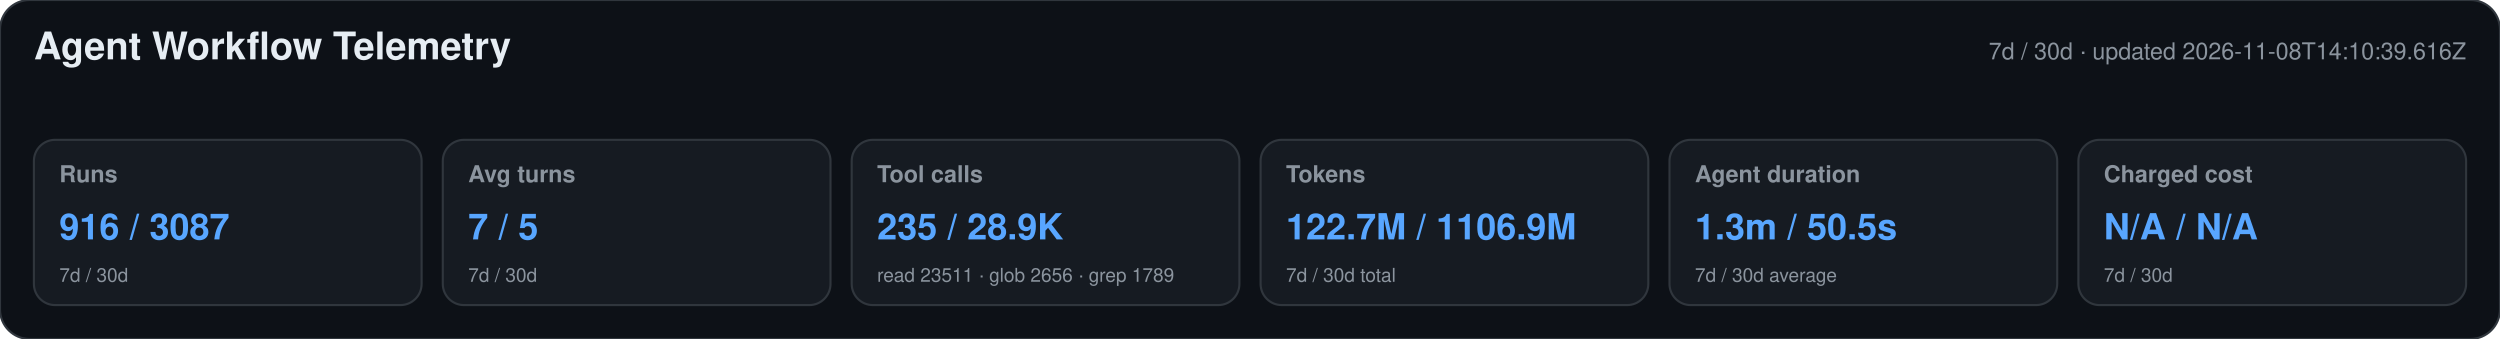
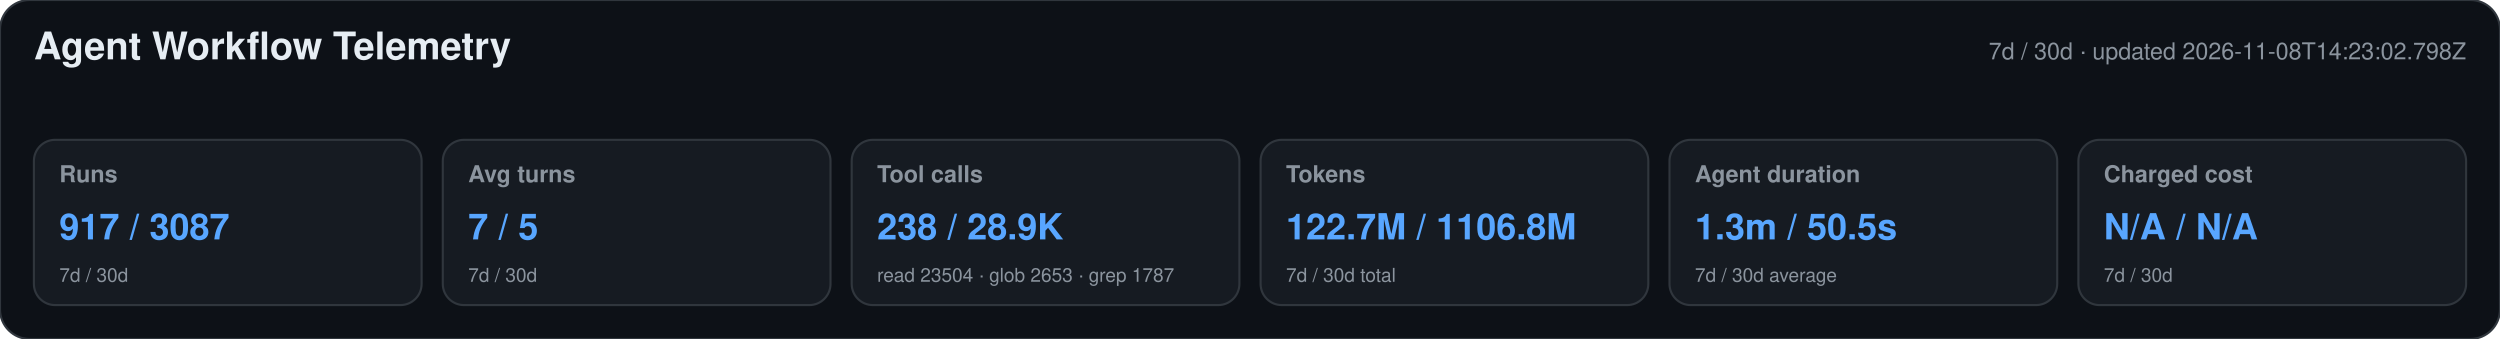
<svg xmlns="http://www.w3.org/2000/svg" width="1180" height="160" viewBox="0 0 1180 160" role="img" aria-labelledby="title desc">
  <style>text{font-family:-apple-system,BlinkMacSystemFont,"Segoe UI",Helvetica,Arial,sans-serif}.heading{font-size:18px;font-weight:650;fill:#e6edf3}.meta,.label,.secondary{fill:#8b949e}.meta,.label{font-size:11px}.label{font-weight:600}.primary{font-size:17px;font-weight:700;fill:#58a6ff}.secondary{font-size:9px}</style>
  <rect width="1180" height="160" rx="14" fill="#0d1117" stroke="#30363d" />
  <text x="16" y="28" class="heading">Agent Workflow Telemetry</text>
-   <text x="1164" y="28" text-anchor="end" class="meta">7d / 30d · updated 2026-11-08T14:10:39.616Z</text>
+   <text x="1164" y="28" text-anchor="end" class="meta">7d / 30d · updated 2026-11-08T14:23:02.798Z</text>
  <g>
    <rect x="16" y="66" width="183" height="78" rx="10" fill="#161b22" stroke="#30363d" />
    <text x="28" y="86" class="label">Runs</text>
-     <text x="28" y="113" class="primary">916 / 3087</text>
+     <text x="28" y="113" class="primary">917 / 3087</text>
    <text x="28" y="133" class="secondary">7d / 30d</text>
  </g>
  <g>
    <rect x="209" y="66" width="183" height="78" rx="10" fill="#161b22" stroke="#30363d" />
    <text x="221" y="86" class="label">Avg turns</text>
    <text x="221" y="113" class="primary">7 / 5</text>
    <text x="221" y="133" class="secondary">7d / 30d</text>
  </g>
  <g>
    <rect x="402" y="66" width="183" height="78" rx="10" fill="#161b22" stroke="#30363d" />
    <text x="414" y="86" class="label">Tool calls</text>
-     <text x="414" y="113" class="primary">235 / 28.9K</text>
-     <text x="414" y="133" class="secondary">read 23511 · glob 2656 · grep 1789</text>
+     <text x="414" y="113" class="primary">238 / 28.9K</text>
+     <text x="414" y="133" class="secondary">read 23504 · glob 2653 · grep 1787</text>
  </g>
  <g>
    <rect x="595" y="66" width="183" height="78" rx="10" fill="#161b22" stroke="#30363d" />
    <text x="607" y="86" class="label">Tokens</text>
-     <text x="607" y="113" class="primary">122.7M / 1106.9M</text>
+     <text x="607" y="113" class="primary">122.7M / 1106.8M</text>
    <text x="607" y="133" class="secondary">7d / 30d total</text>
  </g>
  <g>
    <rect x="788" y="66" width="183" height="78" rx="10" fill="#161b22" stroke="#30363d" />
    <text x="800" y="86" class="label">Agent duration</text>
    <text x="800" y="113" class="primary">1.3m / 50.5s</text>
    <text x="800" y="133" class="secondary">7d / 30d average</text>
  </g>
  <g>
    <rect x="981" y="66" width="183" height="78" rx="10" fill="#161b22" stroke="#30363d" />
    <text x="993" y="86" class="label">Charged cost</text>
    <text x="993" y="113" class="primary">N/A / N/A</text>
    <text x="993" y="133" class="secondary">7d / 30d</text>
  </g>
</svg>
